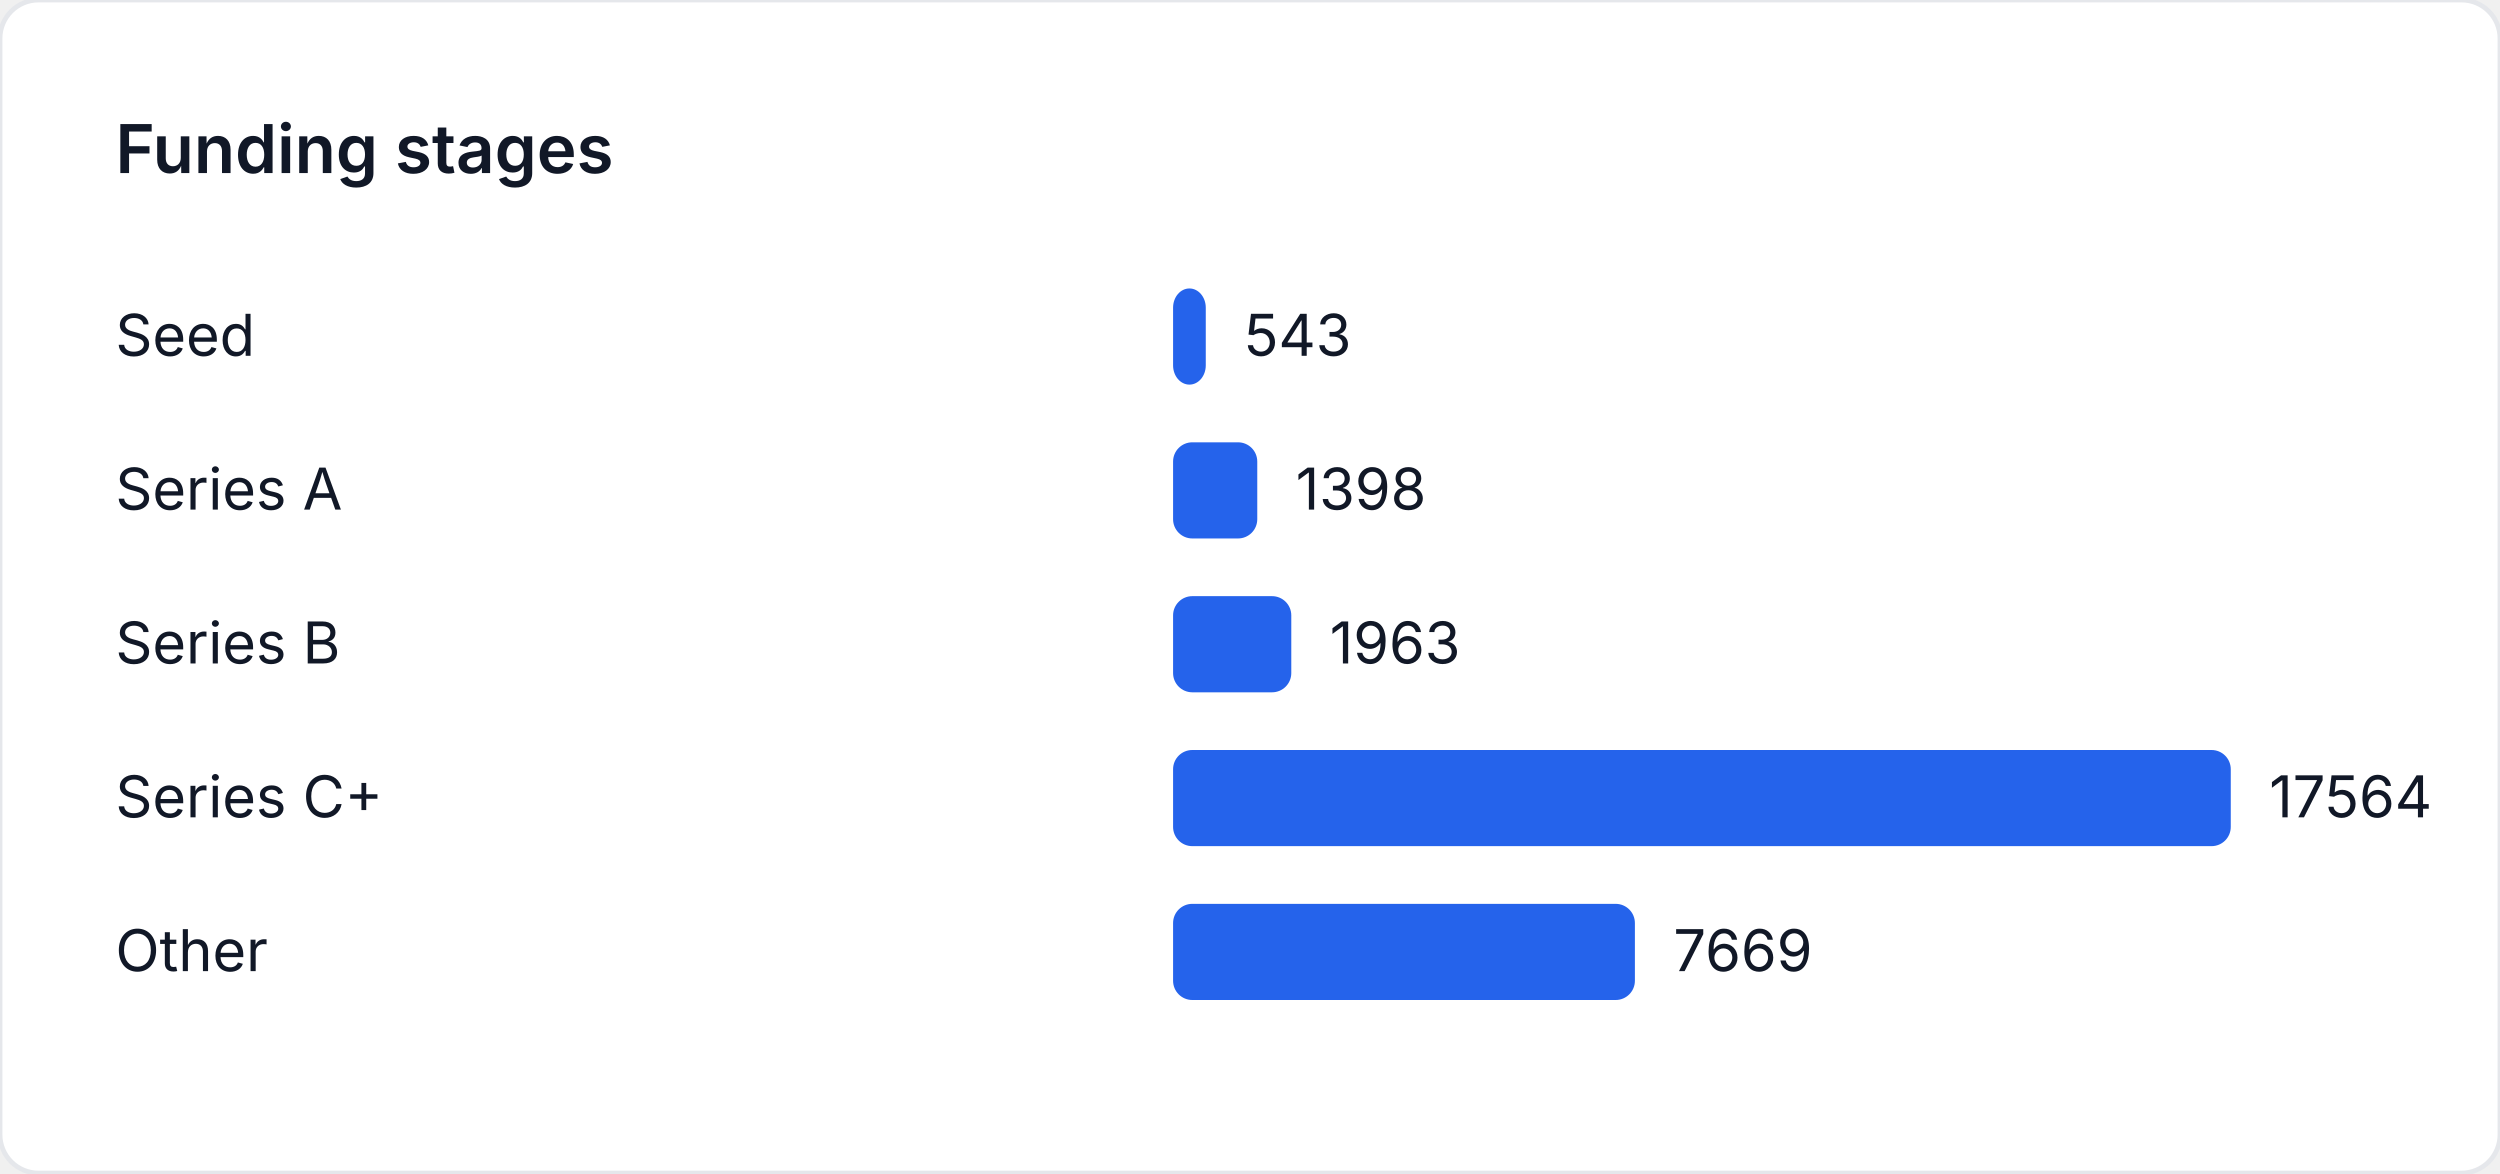
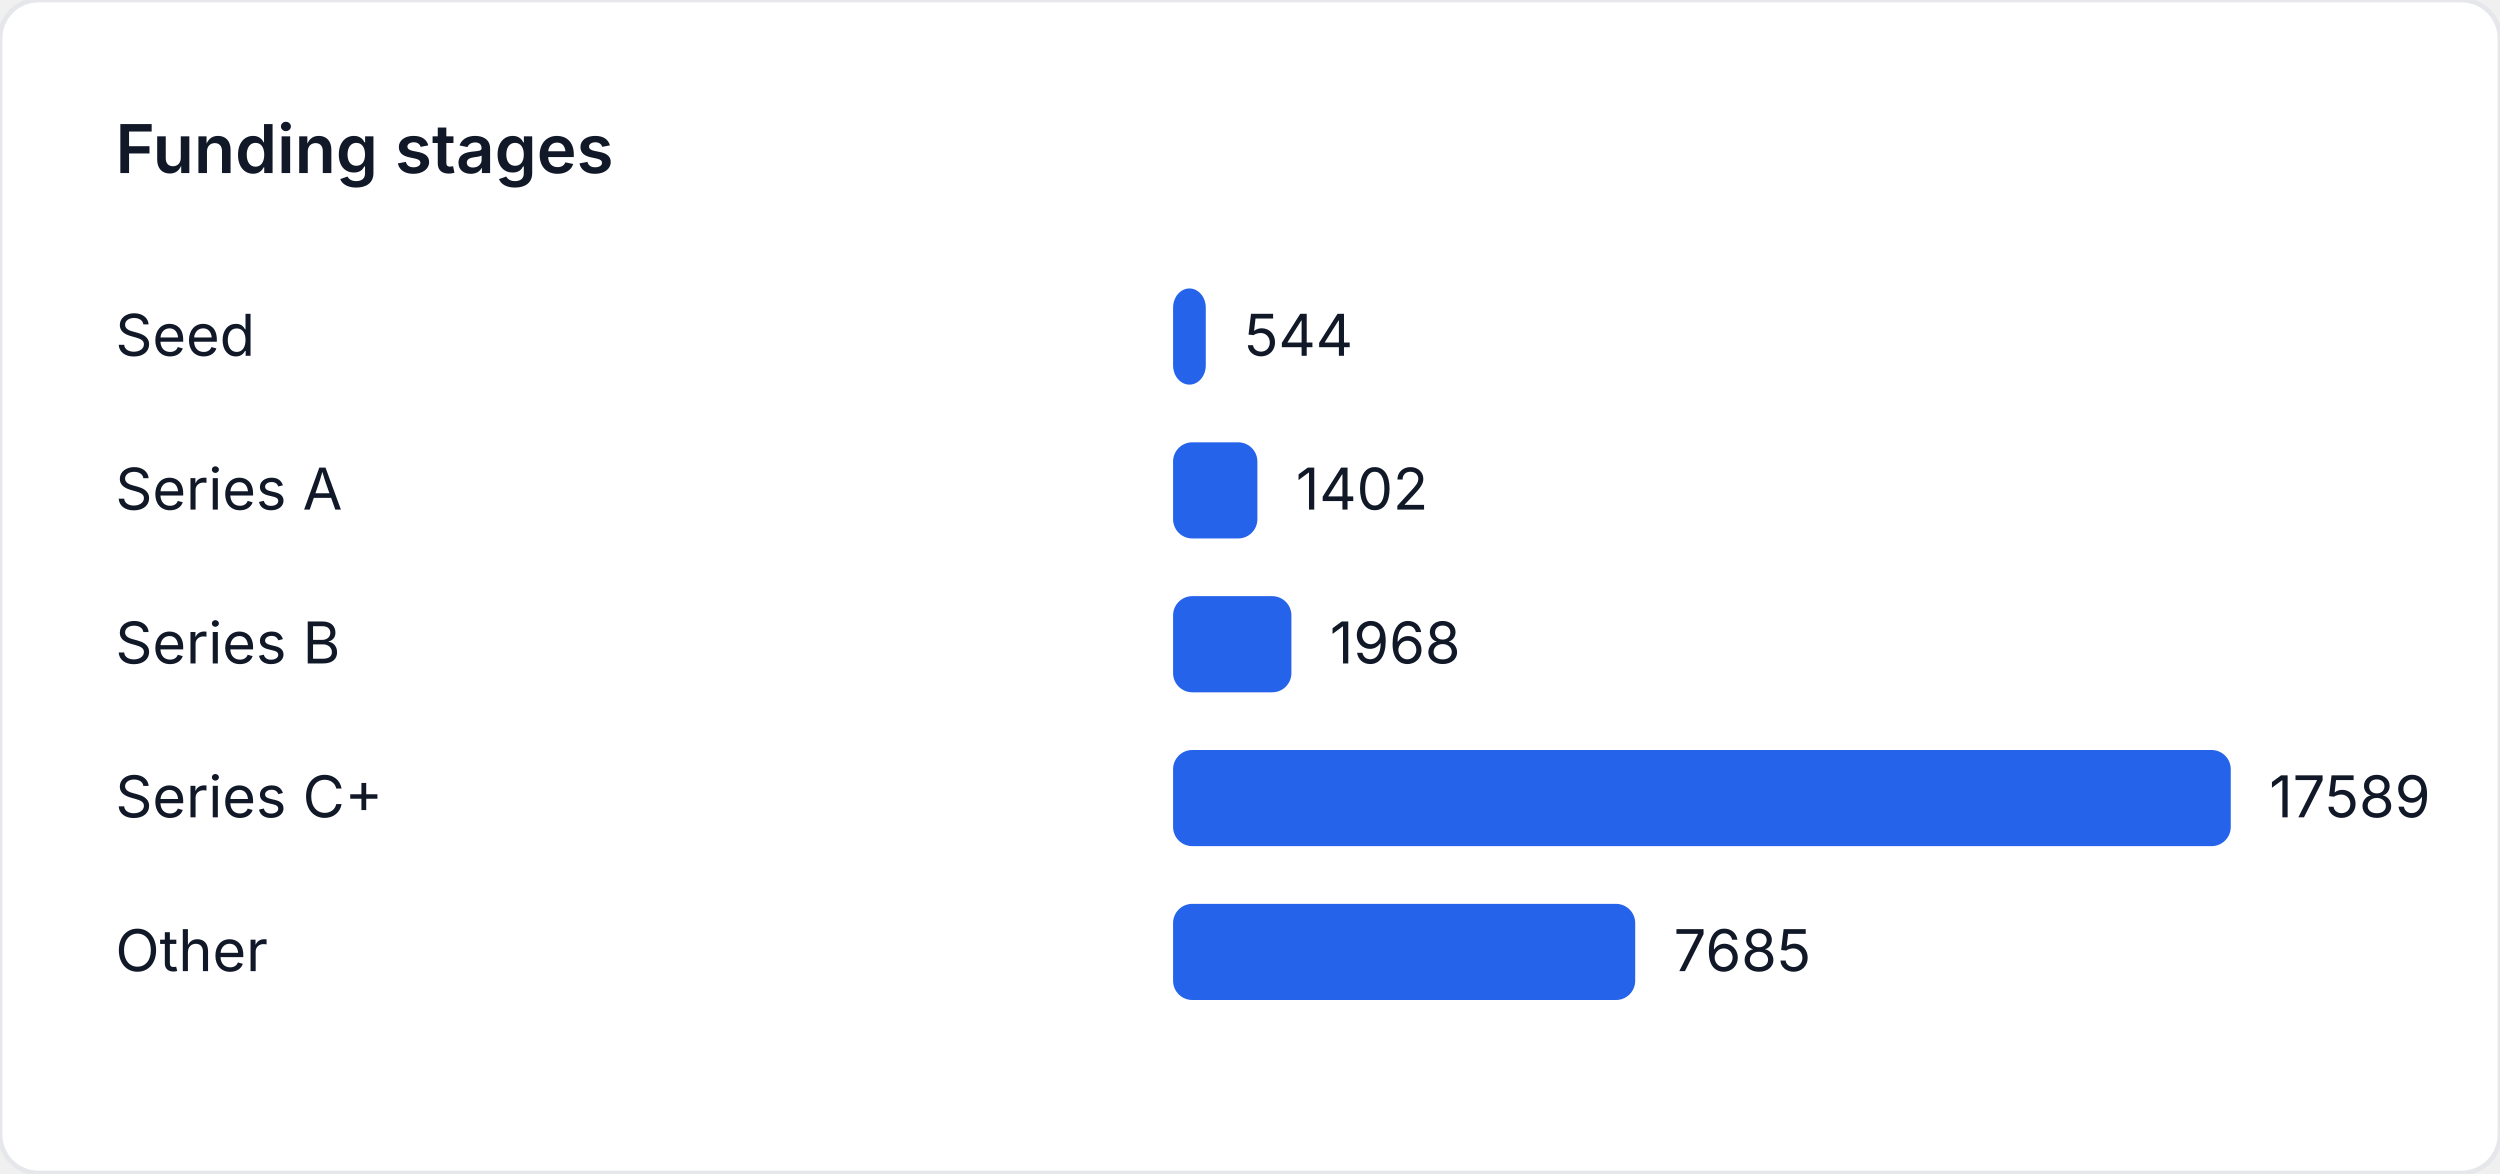
<svg xmlns="http://www.w3.org/2000/svg" width="520" height="244" viewBox="0 0 520 244" role="img" aria-label="Funding stages">
  <style>
    text { font-family: "Inter", "Segoe UI", sans-serif; font-size: 12px; fill: #111827; }
    .title { font-size: 14px; font-weight: 600; }
  </style>
  <rect width="520" height="244" fill="#ffffff" rx="8" ry="8" stroke="#e5e7eb" />
  <text class="title" x="24" y="36">Funding stages</text>
  <text x="24" y="74">Seed</text>
-   <rect x="244" y="60" width="6.801" height="20" fill="#2563eb" rx="4" />
-   <text x="258.801" y="74">543</text>
+   <rect x="244" y="60" width="6.804" height="20" fill="#2563eb" rx="4" />
+   <text x="258.804" y="74">544</text>
  <text x="24" y="106">Series A</text>
-   <rect x="244" y="92" width="17.511" height="20" fill="#2563eb" rx="4" />
-   <text x="269.511" y="106">1398</text>
+   <rect x="244" y="92" width="17.536" height="20" fill="#2563eb" rx="4" />
+   <text x="269.536" y="106">1402</text>
  <text x="24" y="138">Series B</text>
-   <rect x="244" y="124" width="24.588" height="20" fill="#2563eb" rx="4" />
-   <text x="276.588" y="138">1963</text>
+   <rect x="244" y="124" width="24.615" height="20" fill="#2563eb" rx="4" />
+   <text x="276.615" y="138">1968</text>
  <text x="24" y="170">Series C+</text>
  <rect x="244" y="156" width="220" height="20" fill="#2563eb" rx="4" />
-   <text x="472" y="170">17564</text>
+   <text x="472" y="170">17589</text>
  <text x="24" y="202">Other</text>
-   <rect x="244" y="188" width="96.059" height="20" fill="#2563eb" rx="4" />
-   <text x="348.059" y="202">7669</text>
+   <rect x="244" y="188" width="96.123" height="20" fill="#2563eb" rx="4" />
+   <text x="348.123" y="202">7685</text>
</svg>
